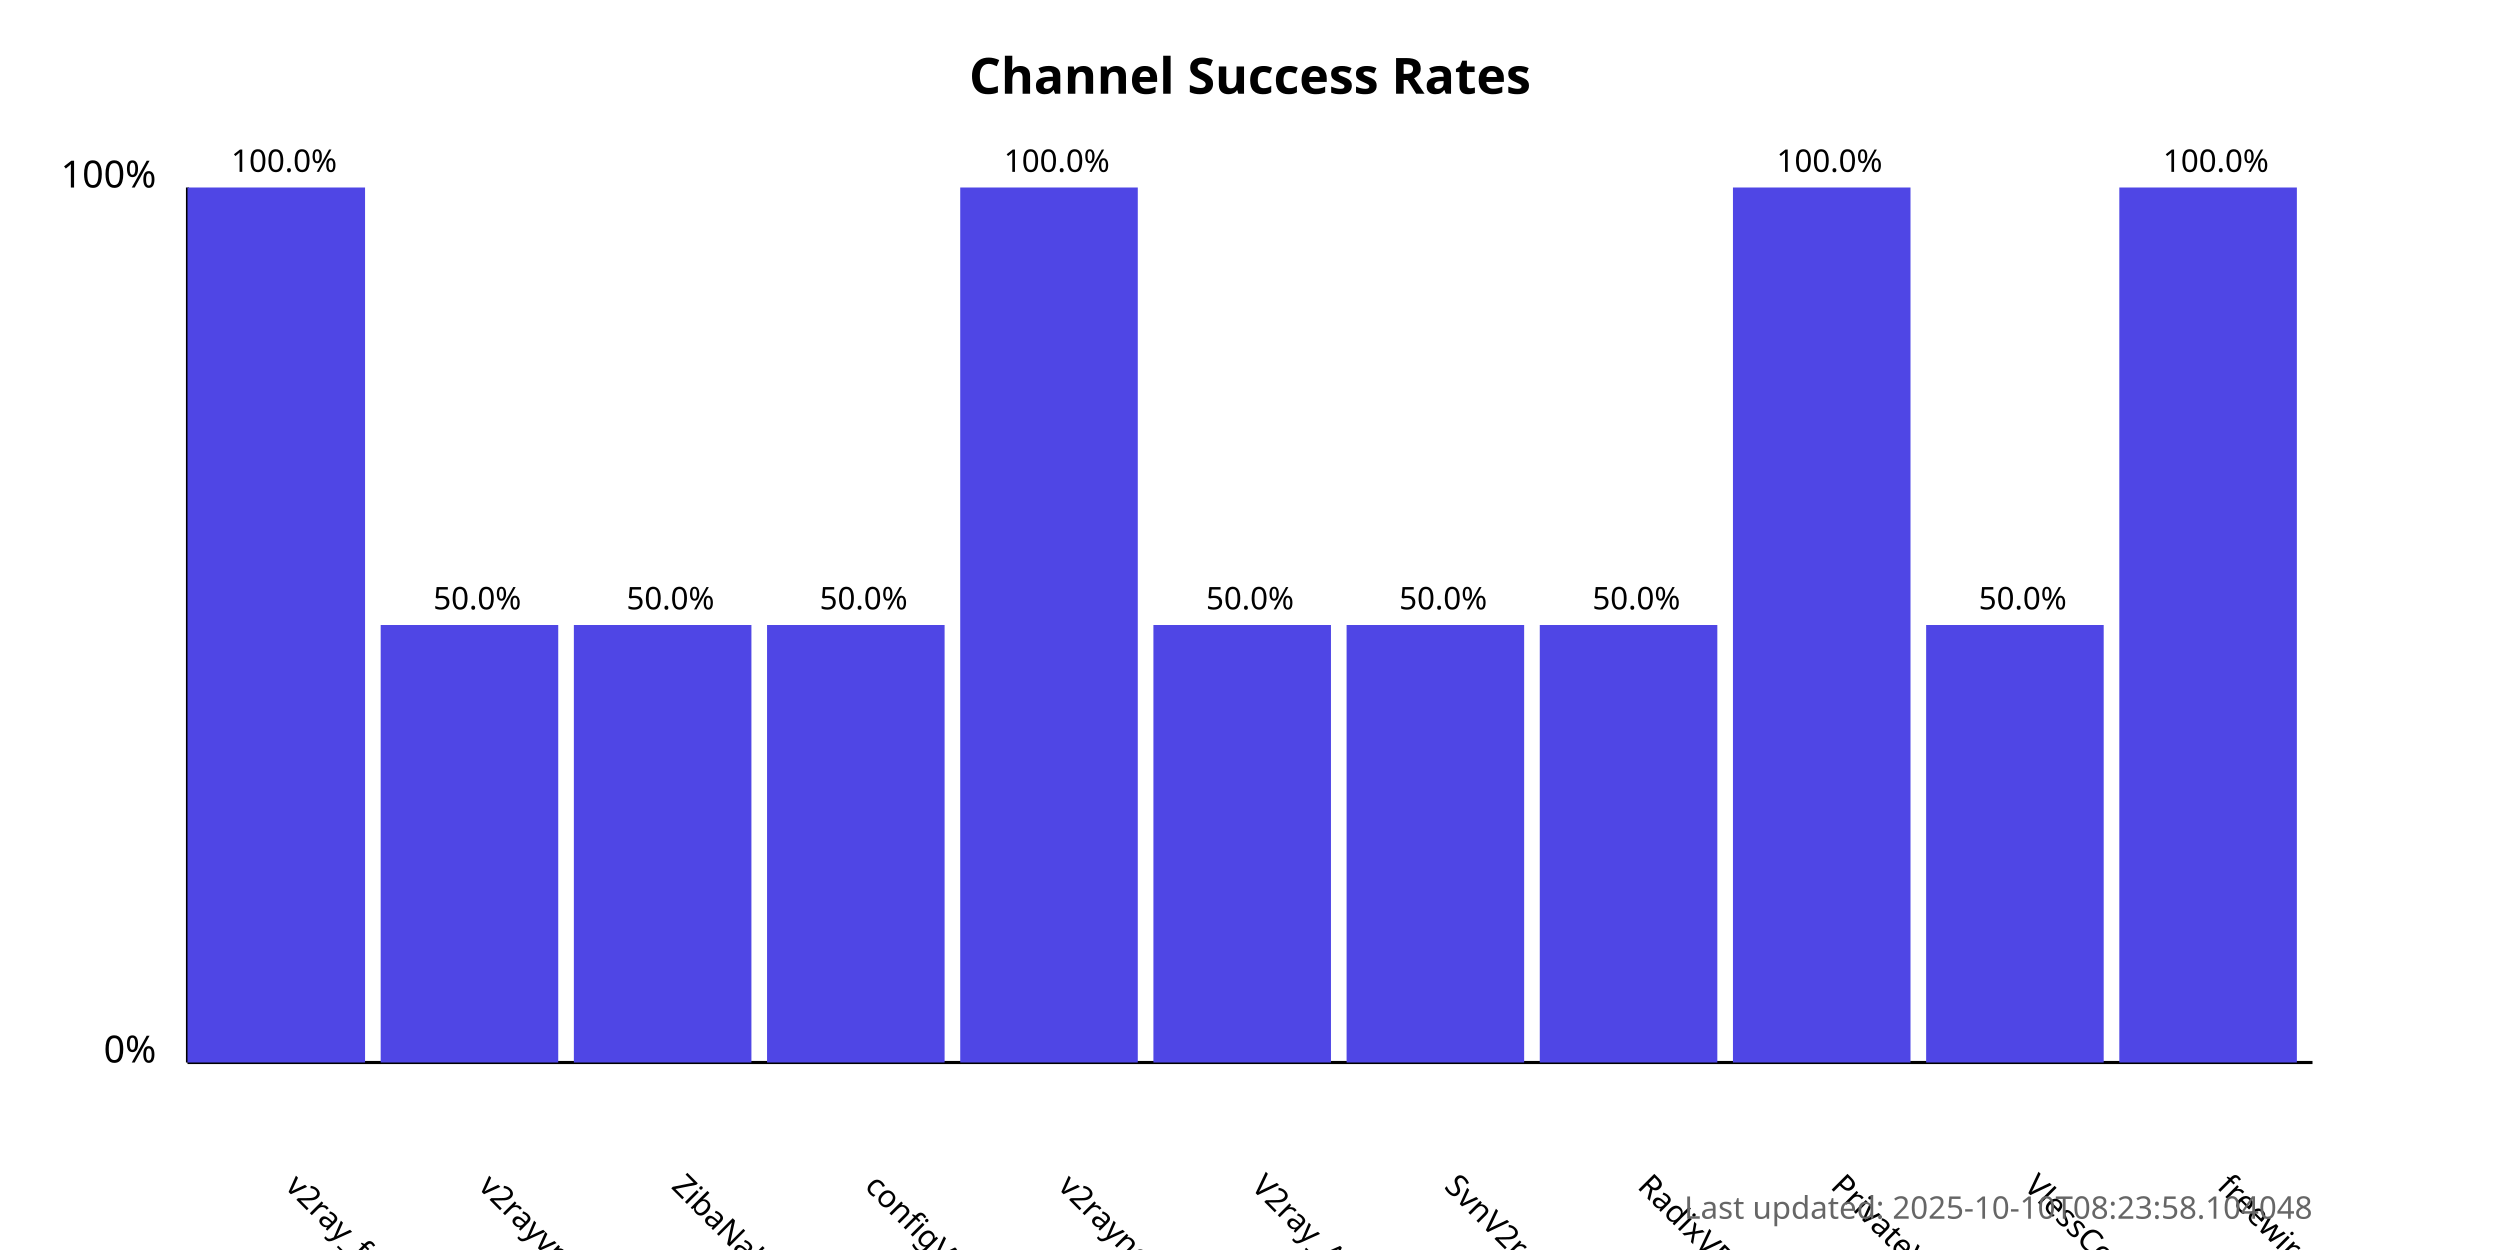
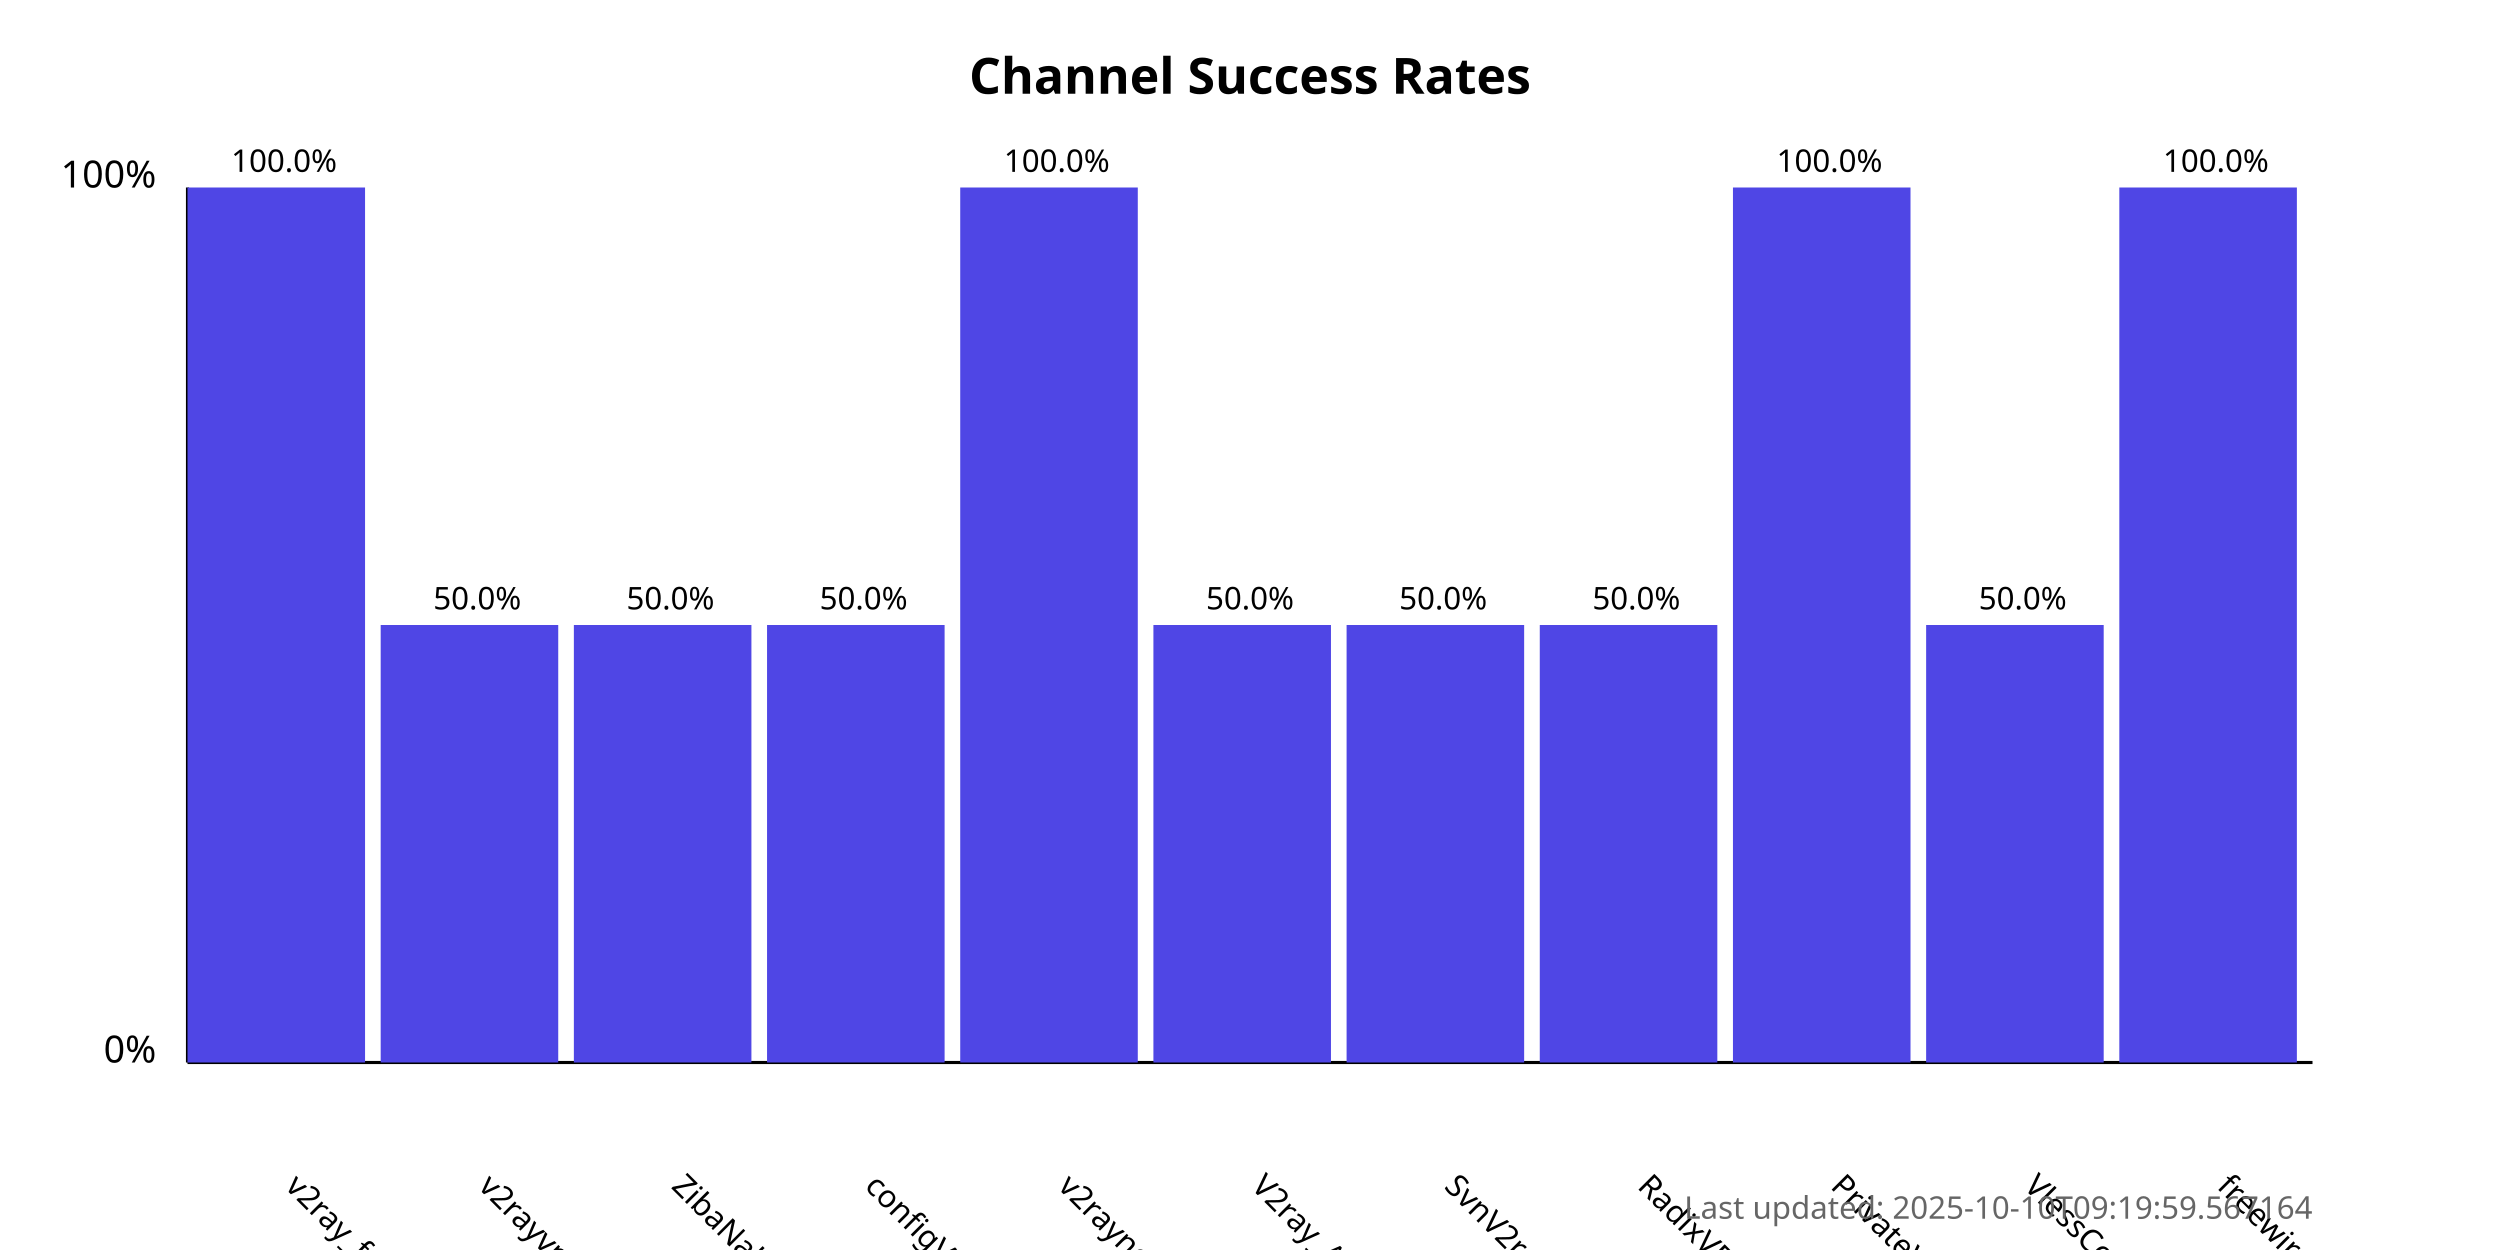
<svg xmlns="http://www.w3.org/2000/svg" width="800" height="400">
  <style>
            .chart-title { font: bold 16px sans-serif; }
            .axis-label { font: 12px sans-serif; }
            .tick-label { font: 10px sans-serif; }
            .bar { fill: #4f46e5; }
            .bar:hover { fill: #6366f1; }
            .timestamp { font: 10px sans-serif; fill: #666; }
        </style>
  <text x="400.0" y="30" text-anchor="middle" class="chart-title">
            Channel Success Rates
        </text>
  <line x1="60" y1="340" x2="60" y2="60" stroke="black" stroke-width="1" />
  <line x1="60" y1="340" x2="740" y2="340" stroke="black" stroke-width="1" />
  <text x="50" y="340" text-anchor="end" class="axis-label">0%</text>
  <text x="50" y="60" text-anchor="end" class="axis-label">100%</text>
  <g>
    <rect x="60" y="60.0" width="56.818" height="280.0" class="bar" />
    <text x="90.909" y="380" transform="rotate(45, 90.90909, 380)" text-anchor="start" class="tick-label">
                v2ray_free_conf
            </text>
    <text x="90.909" y="55.0" text-anchor="middle" class="tick-label">
                100.0%
            </text>
  </g>
  <g>
    <rect x="121.818" y="200.0" width="56.818" height="140.0" class="bar" />
    <text x="152.727" y="380" transform="rotate(45, 152.7273, 380)" text-anchor="start" class="tick-label">
                v2rayvpno
            </text>
    <text x="152.727" y="195.0" text-anchor="middle" class="tick-label">
                50.0%
            </text>
  </g>
  <g>
    <rect x="183.636" y="200.0" width="56.818" height="140.0" class="bar" />
    <text x="214.545" y="380" transform="rotate(45, 214.5455, 380)" text-anchor="start" class="tick-label">
                ZibaNabz
            </text>
    <text x="214.545" y="195.0" text-anchor="middle" class="tick-label">
                50.0%
            </text>
  </g>
  <g>
    <rect x="245.455" y="200.0" width="56.818" height="140.0" class="bar" />
    <text x="276.364" y="380" transform="rotate(45, 276.3636, 380)" text-anchor="start" class="tick-label">
                configV2rayForFree
            </text>
    <text x="276.364" y="195.0" text-anchor="middle" class="tick-label">
                50.0%
            </text>
  </g>
  <g>
    <rect x="307.273" y="60.0" width="56.818" height="280.0" class="bar" />
    <text x="338.182" y="380" transform="rotate(45, 338.1818, 380)" text-anchor="start" class="tick-label">
                v2rayngvpn
            </text>
    <text x="338.182" y="55.0" text-anchor="middle" class="tick-label">
                100.0%
            </text>
  </g>
  <g>
    <rect x="369.091" y="200.0" width="56.818" height="140.0" class="bar" />
    <text x="400.0" y="380" transform="rotate(45, 400.0, 380)" text-anchor="start" class="tick-label">
                V2ray_Alpha
            </text>
    <text x="400.0" y="195.0" text-anchor="middle" class="tick-label">
                50.0%
            </text>
  </g>
  <g>
    <rect x="430.909" y="200.0" width="56.818" height="140.0" class="bar" />
    <text x="461.818" y="380" transform="rotate(45, 461.8182, 380)" text-anchor="start" class="tick-label">
                SvnV2ray
            </text>
    <text x="461.818" y="195.0" text-anchor="middle" class="tick-label">
                50.0%
            </text>
  </g>
  <g>
    <rect x="492.727" y="200.0" width="56.818" height="140.0" class="bar" />
    <text x="523.636" y="380" transform="rotate(45, 523.6364, 380)" text-anchor="start" class="tick-label">
                RadixVPN
            </text>
    <text x="523.636" y="195.0" text-anchor="middle" class="tick-label">
                50.0%
            </text>
  </g>
  <g>
    <rect x="554.545" y="60.0" width="56.818" height="280.0" class="bar" />
    <text x="585.455" y="380" transform="rotate(45, 585.4545, 380)" text-anchor="start" class="tick-label">
                PrivateVPNs
            </text>
    <text x="585.455" y="55.0" text-anchor="middle" class="tick-label">
                100.0%
            </text>
  </g>
  <g>
    <rect x="616.364" y="200.0" width="56.818" height="140.0" class="bar" />
    <text x="647.273" y="380" transform="rotate(45, 647.2727, 380)" text-anchor="start" class="tick-label">
                VlessConfig
            </text>
    <text x="647.273" y="195.0" text-anchor="middle" class="tick-label">
                50.0%
            </text>
  </g>
  <g>
    <rect x="678.182" y="60.0" width="56.818" height="280.0" class="bar" />
    <text x="709.091" y="380" transform="rotate(45, 709.0909, 380)" text-anchor="start" class="tick-label">
                freewireguard
            </text>
    <text x="709.091" y="55.0" text-anchor="middle" class="tick-label">
                100.0%
            </text>
  </g>
  <text x="740" y="390" text-anchor="end" class="timestamp">
-             Last updated: 2025-10-10T08:23:58.104048
+             Last updated: 2025-10-10T09:19:59.567164
        </text>
</svg>
